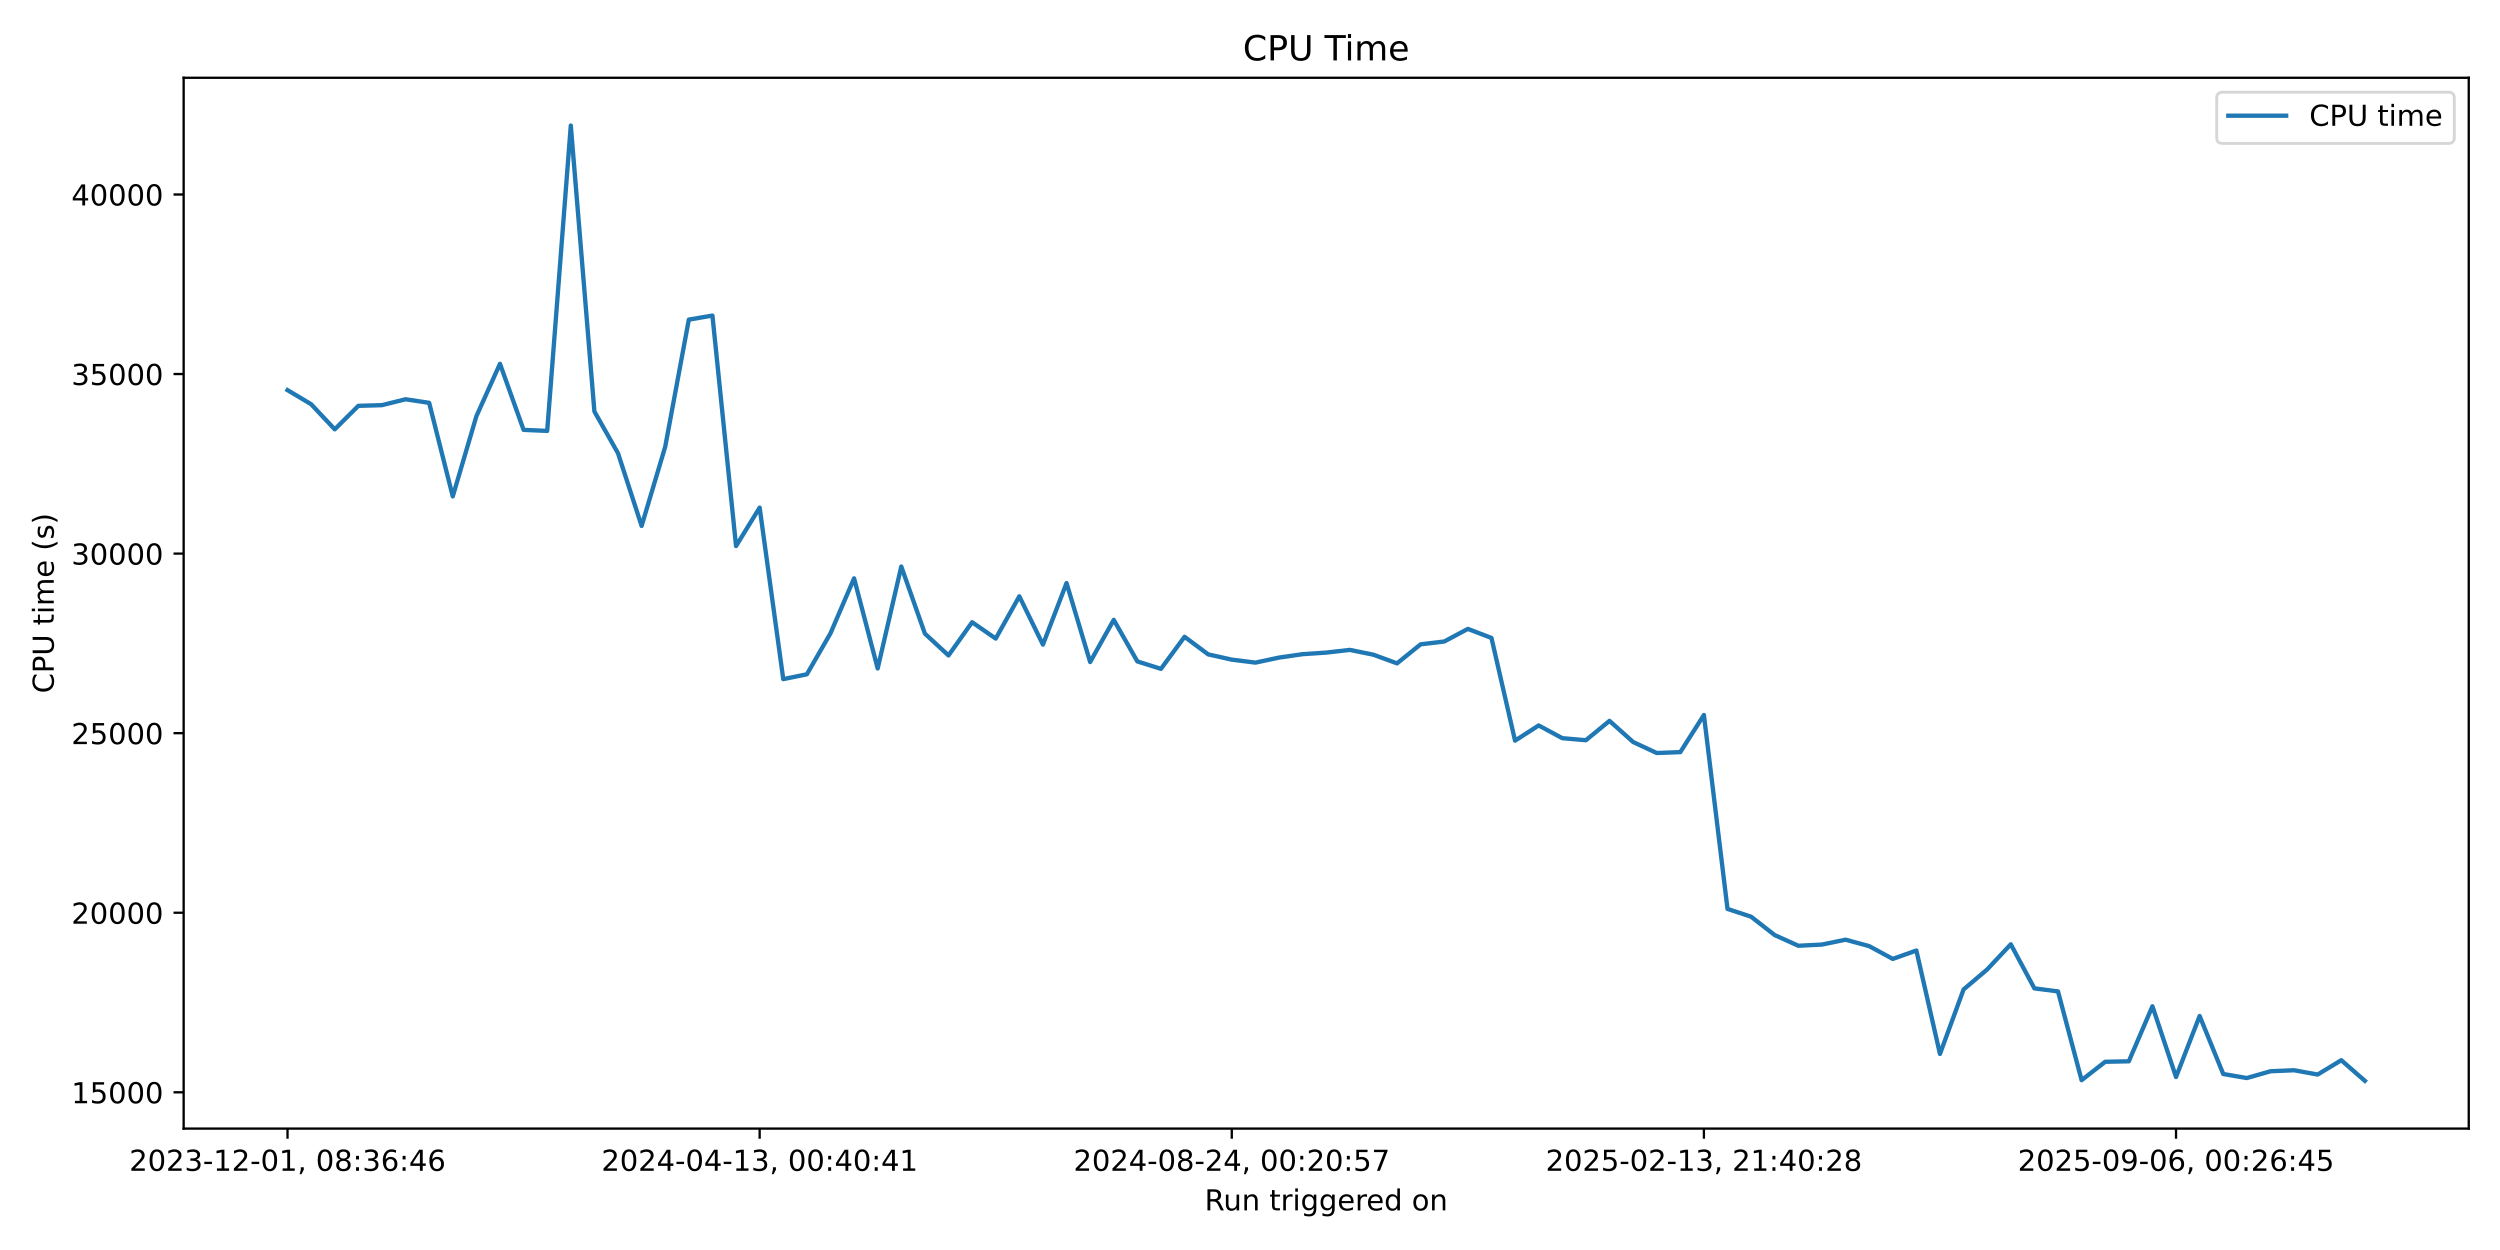
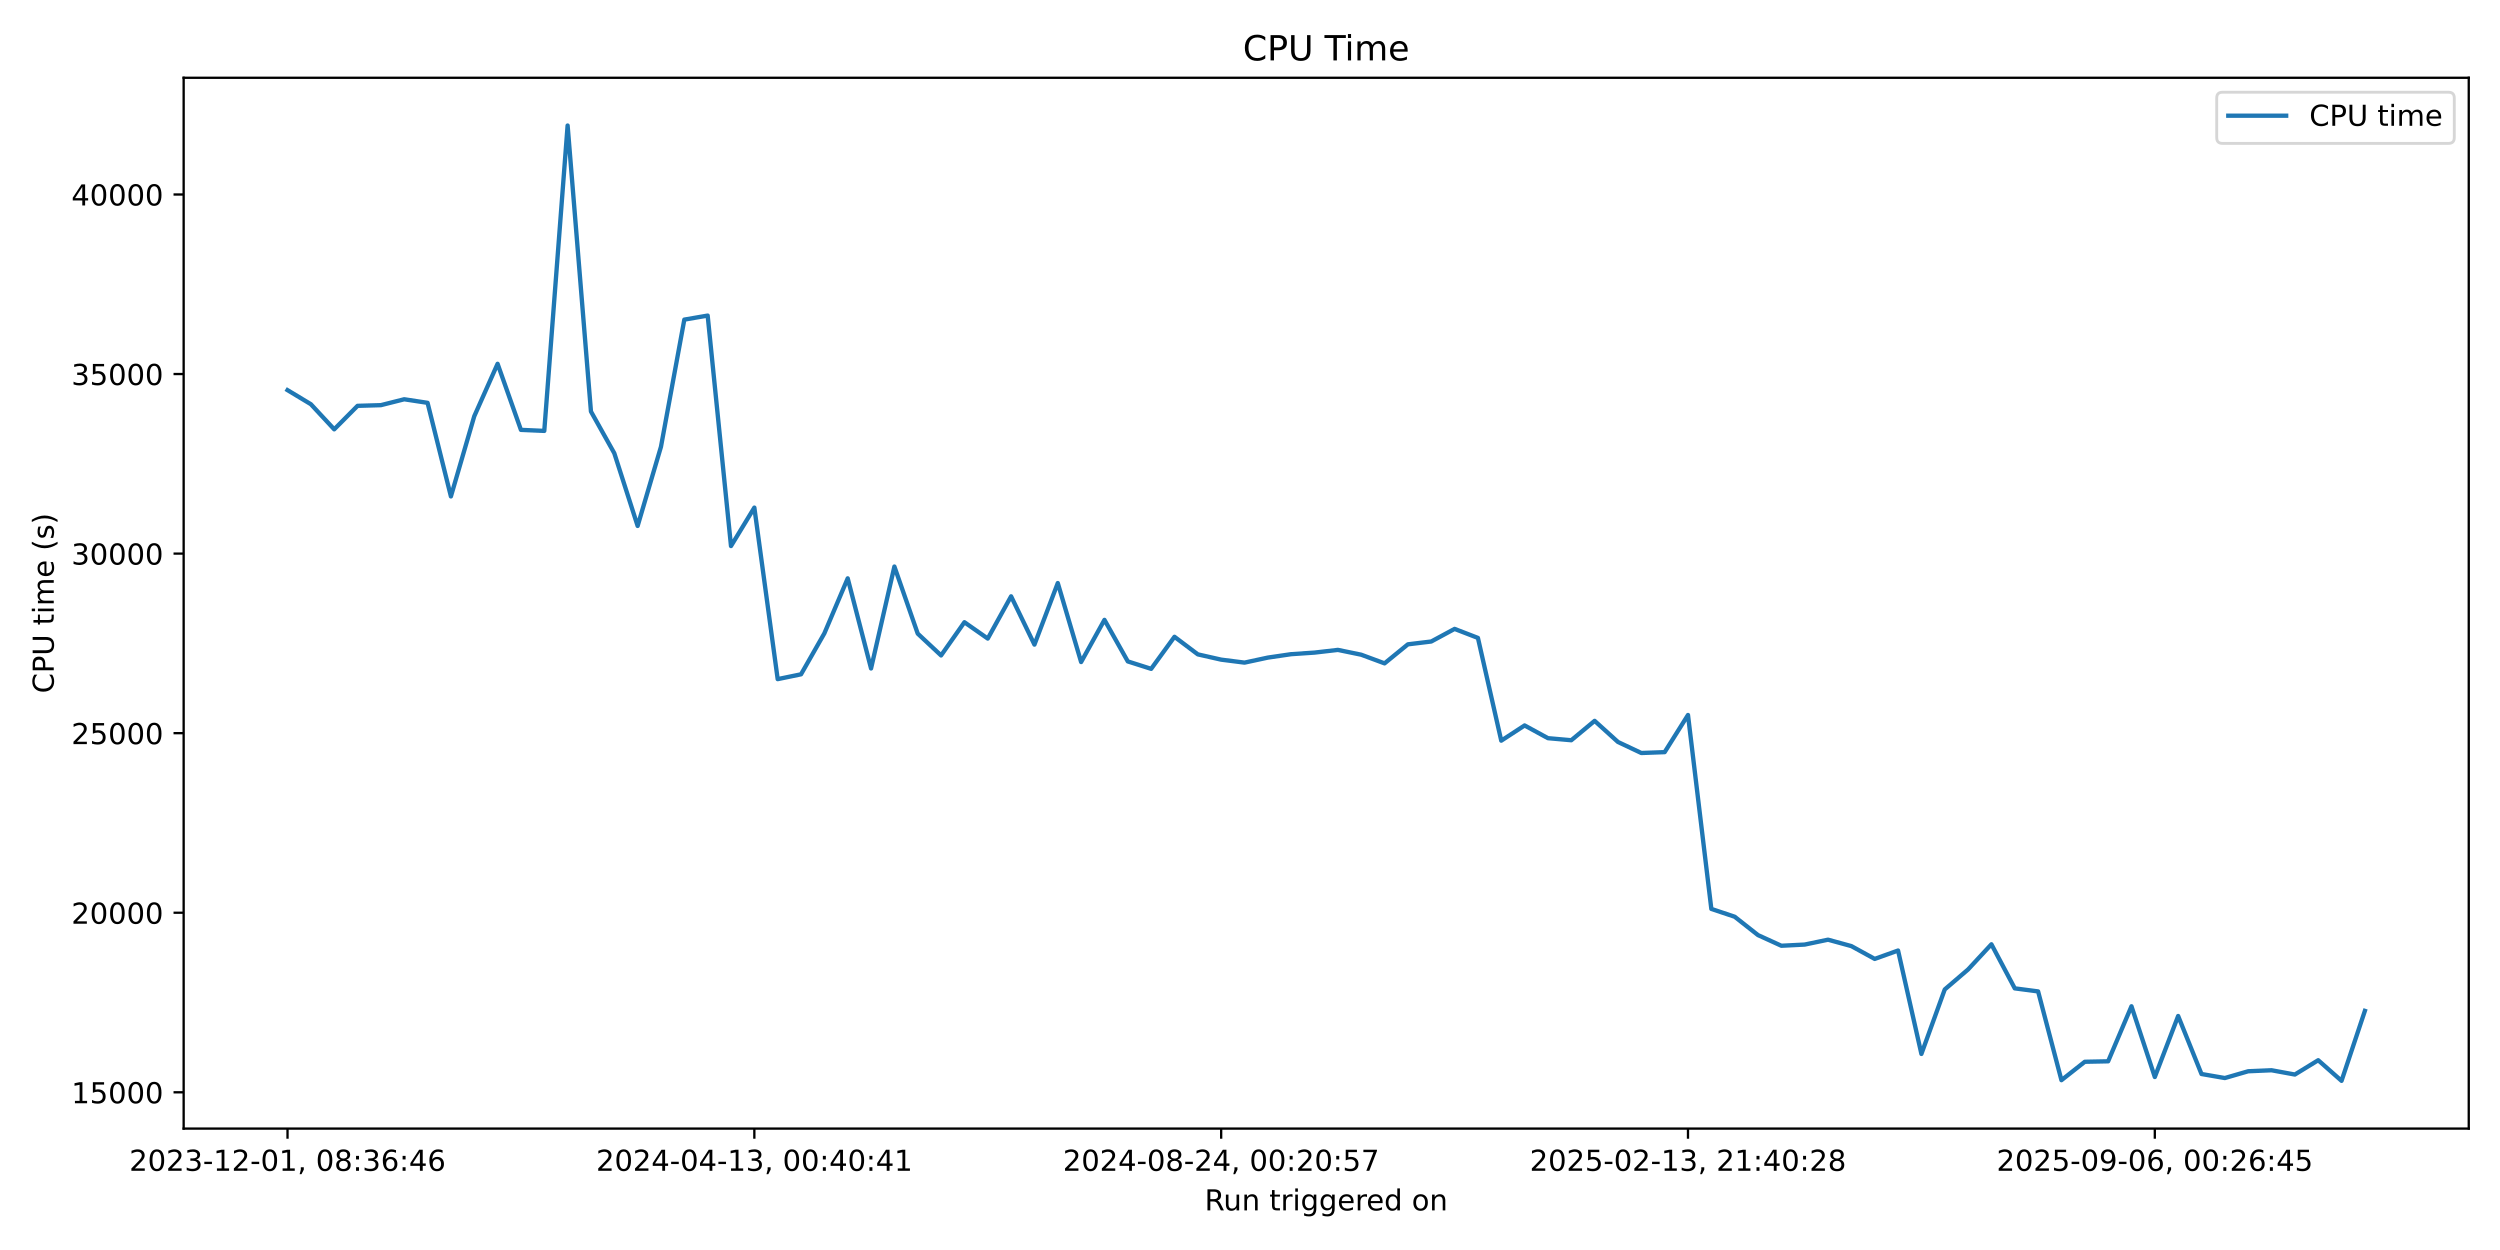
<svg xmlns="http://www.w3.org/2000/svg" xmlns:xlink="http://www.w3.org/1999/xlink" width="864pt" height="432pt" viewBox="0 0 864 432" version="1.1">
  <defs>
    <style type="text/css">*{stroke-linejoin: round; stroke-linecap: butt}</style>
  </defs>
  <g id="figure_1">
    <g id="patch_1">
      <path d="M 0 432  L 864 432  L 864 0  L 0 0  z " style="fill: #ffffff" />
    </g>
    <g id="axes_1">
      <g id="patch_2">
        <path d="M 63.47 390.04  L 853.2 390.04  L 853.2 26.88  L 63.47 26.88  z " style="fill: #ffffff" />
      </g>
      <g id="matplotlib.axis_1">
        <g id="xtick_1">
          <g id="line2d_1">
            <defs>
-               <path id="ma0b9844ca5" d="M 0 0  L 0 3.5  " style="stroke: #000000; stroke-width: 0.8" />
+               <path id="mba65367dc1" d="M 0 0  L 0 3.5  " style="stroke: #000000; stroke-width: 0.8" />
            </defs>
            <g>
-               <use xlink:href="#ma0b9844ca5" x="99.367" y="390.04" style="stroke: #000000; stroke-width: 0.8" />
+               <use xlink:href="#mba65367dc1" x="99.367" y="390.04" style="stroke: #000000; stroke-width: 0.8" />
            </g>
          </g>
          <g id="text_1">
            <g transform="translate(44.67463 404.6384) scale(0.1 -0.1)">
              <defs>
                <path id="DejaVuSans-32" d="M 1228 531  L 3431 531  L 3431 0  L 469 0  L 469 531  Q 828 903 1448 1529  Q 2069 2156 2228 2338  Q 2531 2678 2651 2914  Q 2772 3150 2772 3378  Q 2772 3750 2511 3984  Q 2250 4219 1831 4219  Q 1534 4219 1204 4116  Q 875 4013 500 3803  L 500 4441  Q 881 4594 1212 4672  Q 1544 4750 1819 4750  Q 2544 4750 2975 4387  Q 3406 4025 3406 3419  Q 3406 3131 3298 2873  Q 3191 2616 2906 2266  Q 2828 2175 2409 1742  Q 1991 1309 1228 531  z " transform="scale(0.015625)" />
                <path id="DejaVuSans-30" d="M 2034 4250  Q 1547 4250 1301 3770  Q 1056 3291 1056 2328  Q 1056 1369 1301 889  Q 1547 409 2034 409  Q 2525 409 2770 889  Q 3016 1369 3016 2328  Q 3016 3291 2770 3770  Q 2525 4250 2034 4250  z M 2034 4750  Q 2819 4750 3233 4129  Q 3647 3509 3647 2328  Q 3647 1150 3233 529  Q 2819 -91 2034 -91  Q 1250 -91 836 529  Q 422 1150 422 2328  Q 422 3509 836 4129  Q 1250 4750 2034 4750  z " transform="scale(0.015625)" />
                <path id="DejaVuSans-33" d="M 2597 2516  Q 3050 2419 3304 2112  Q 3559 1806 3559 1356  Q 3559 666 3084 287  Q 2609 -91 1734 -91  Q 1441 -91 1130 -33  Q 819 25 488 141  L 488 750  Q 750 597 1062 519  Q 1375 441 1716 441  Q 2309 441 2620 675  Q 2931 909 2931 1356  Q 2931 1769 2642 2001  Q 2353 2234 1838 2234  L 1294 2234  L 1294 2753  L 1863 2753  Q 2328 2753 2575 2939  Q 2822 3125 2822 3475  Q 2822 3834 2567 4026  Q 2313 4219 1838 4219  Q 1578 4219 1281 4162  Q 984 4106 628 3988  L 628 4550  Q 988 4650 1302 4700  Q 1616 4750 1894 4750  Q 2613 4750 3031 4423  Q 3450 4097 3450 3541  Q 3450 3153 3228 2886  Q 3006 2619 2597 2516  z " transform="scale(0.015625)" />
                <path id="DejaVuSans-2d" d="M 313 2009  L 1997 2009  L 1997 1497  L 313 1497  L 313 2009  z " transform="scale(0.015625)" />
                <path id="DejaVuSans-31" d="M 794 531  L 1825 531  L 1825 4091  L 703 3866  L 703 4441  L 1819 4666  L 2450 4666  L 2450 531  L 3481 531  L 3481 0  L 794 0  L 794 531  z " transform="scale(0.015625)" />
                <path id="DejaVuSans-2c" d="M 750 794  L 1409 794  L 1409 256  L 897 -744  L 494 -744  L 750 256  L 750 794  z " transform="scale(0.015625)" />
                <path id="DejaVuSans-20" transform="scale(0.015625)" />
                <path id="DejaVuSans-38" d="M 2034 2216  Q 1584 2216 1326 1975  Q 1069 1734 1069 1313  Q 1069 891 1326 650  Q 1584 409 2034 409  Q 2484 409 2743 651  Q 3003 894 3003 1313  Q 3003 1734 2745 1975  Q 2488 2216 2034 2216  z M 1403 2484  Q 997 2584 770 2862  Q 544 3141 544 3541  Q 544 4100 942 4425  Q 1341 4750 2034 4750  Q 2731 4750 3128 4425  Q 3525 4100 3525 3541  Q 3525 3141 3298 2862  Q 3072 2584 2669 2484  Q 3125 2378 3379 2068  Q 3634 1759 3634 1313  Q 3634 634 3220 271  Q 2806 -91 2034 -91  Q 1263 -91 848 271  Q 434 634 434 1313  Q 434 1759 690 2068  Q 947 2378 1403 2484  z M 1172 3481  Q 1172 3119 1398 2916  Q 1625 2713 2034 2713  Q 2441 2713 2670 2916  Q 2900 3119 2900 3481  Q 2900 3844 2670 4047  Q 2441 4250 2034 4250  Q 1625 4250 1398 4047  Q 1172 3844 1172 3481  z " transform="scale(0.015625)" />
                <path id="DejaVuSans-3a" d="M 750 794  L 1409 794  L 1409 0  L 750 0  L 750 794  z M 750 3309  L 1409 3309  L 1409 2516  L 750 2516  L 750 3309  z " transform="scale(0.015625)" />
                <path id="DejaVuSans-36" d="M 2113 2584  Q 1688 2584 1439 2293  Q 1191 2003 1191 1497  Q 1191 994 1439 701  Q 1688 409 2113 409  Q 2538 409 2786 701  Q 3034 994 3034 1497  Q 3034 2003 2786 2293  Q 2538 2584 2113 2584  z M 3366 4563  L 3366 3988  Q 3128 4100 2886 4159  Q 2644 4219 2406 4219  Q 1781 4219 1451 3797  Q 1122 3375 1075 2522  Q 1259 2794 1537 2939  Q 1816 3084 2150 3084  Q 2853 3084 3261 2657  Q 3669 2231 3669 1497  Q 3669 778 3244 343  Q 2819 -91 2113 -91  Q 1303 -91 875 529  Q 447 1150 447 2328  Q 447 3434 972 4092  Q 1497 4750 2381 4750  Q 2619 4750 2861 4703  Q 3103 4656 3366 4563  z " transform="scale(0.015625)" />
                <path id="DejaVuSans-34" d="M 2419 4116  L 825 1625  L 2419 1625  L 2419 4116  z M 2253 4666  L 3047 4666  L 3047 1625  L 3713 1625  L 3713 1100  L 3047 1100  L 3047 0  L 2419 0  L 2419 1100  L 313 1100  L 313 1709  L 2253 4666  z " transform="scale(0.015625)" />
              </defs>
              <use xlink:href="#DejaVuSans-32" />
              <use xlink:href="#DejaVuSans-30" transform="translate(63.62305 0)" />
              <use xlink:href="#DejaVuSans-32" transform="translate(127.2461 0)" />
              <use xlink:href="#DejaVuSans-33" transform="translate(190.8691 0)" />
              <use xlink:href="#DejaVuSans-2d" transform="translate(254.4922 0)" />
              <use xlink:href="#DejaVuSans-31" transform="translate(290.5762 0)" />
              <use xlink:href="#DejaVuSans-32" transform="translate(354.1992 0)" />
              <use xlink:href="#DejaVuSans-2d" transform="translate(417.8223 0)" />
              <use xlink:href="#DejaVuSans-30" transform="translate(453.9062 0)" />
              <use xlink:href="#DejaVuSans-31" transform="translate(517.5293 0)" />
              <use xlink:href="#DejaVuSans-2c" transform="translate(581.1523 0)" />
              <use xlink:href="#DejaVuSans-20" transform="translate(612.9395 0)" />
              <use xlink:href="#DejaVuSans-30" transform="translate(644.7266 0)" />
              <use xlink:href="#DejaVuSans-38" transform="translate(708.3496 0)" />
              <use xlink:href="#DejaVuSans-3a" transform="translate(771.9727 0)" />
              <use xlink:href="#DejaVuSans-33" transform="translate(805.6641 0)" />
              <use xlink:href="#DejaVuSans-36" transform="translate(869.2871 0)" />
              <use xlink:href="#DejaVuSans-3a" transform="translate(932.9102 0)" />
              <use xlink:href="#DejaVuSans-34" transform="translate(966.6016 0)" />
              <use xlink:href="#DejaVuSans-36" transform="translate(1030.225 0)" />
            </g>
          </g>
        </g>
        <g id="xtick_2">
          <g id="line2d_2">
            <g>
-               <use xlink:href="#ma0b9844ca5" x="262.534" y="390.04" style="stroke: #000000; stroke-width: 0.8" />
+               <use xlink:href="#mba65367dc1" x="260.701" y="390.04" style="stroke: #000000; stroke-width: 0.8" />
            </g>
          </g>
          <g id="text_2">
-             <g transform="translate(207.842 404.6384) scale(0.1 -0.1)">
+             <g transform="translate(206.0086 404.6384) scale(0.1 -0.1)">
              <use xlink:href="#DejaVuSans-32" />
              <use xlink:href="#DejaVuSans-30" transform="translate(63.62305 0)" />
              <use xlink:href="#DejaVuSans-32" transform="translate(127.2461 0)" />
              <use xlink:href="#DejaVuSans-34" transform="translate(190.8691 0)" />
              <use xlink:href="#DejaVuSans-2d" transform="translate(254.4922 0)" />
              <use xlink:href="#DejaVuSans-30" transform="translate(290.5762 0)" />
              <use xlink:href="#DejaVuSans-34" transform="translate(354.1992 0)" />
              <use xlink:href="#DejaVuSans-2d" transform="translate(417.8223 0)" />
              <use xlink:href="#DejaVuSans-31" transform="translate(453.9062 0)" />
              <use xlink:href="#DejaVuSans-33" transform="translate(517.5293 0)" />
              <use xlink:href="#DejaVuSans-2c" transform="translate(581.1523 0)" />
              <use xlink:href="#DejaVuSans-20" transform="translate(612.9395 0)" />
              <use xlink:href="#DejaVuSans-30" transform="translate(644.7266 0)" />
              <use xlink:href="#DejaVuSans-30" transform="translate(708.3496 0)" />
              <use xlink:href="#DejaVuSans-3a" transform="translate(771.9727 0)" />
              <use xlink:href="#DejaVuSans-34" transform="translate(805.6641 0)" />
              <use xlink:href="#DejaVuSans-30" transform="translate(869.2871 0)" />
              <use xlink:href="#DejaVuSans-3a" transform="translate(932.9102 0)" />
              <use xlink:href="#DejaVuSans-34" transform="translate(966.6016 0)" />
              <use xlink:href="#DejaVuSans-31" transform="translate(1030.225 0)" />
            </g>
          </g>
        </g>
        <g id="xtick_3">
          <g id="line2d_3">
            <g>
-               <use xlink:href="#ma0b9844ca5" x="425.702" y="390.04" style="stroke: #000000; stroke-width: 0.8" />
+               <use xlink:href="#mba65367dc1" x="422.035" y="390.04" style="stroke: #000000; stroke-width: 0.8" />
            </g>
          </g>
          <g id="text_3">
-             <g transform="translate(371.0093 404.6384) scale(0.1 -0.1)">
+             <g transform="translate(367.3427 404.6384) scale(0.1 -0.1)">
              <defs>
                <path id="DejaVuSans-35" d="M 691 4666  L 3169 4666  L 3169 4134  L 1269 4134  L 1269 2991  Q 1406 3038 1543 3061  Q 1681 3084 1819 3084  Q 2600 3084 3056 2656  Q 3513 2228 3513 1497  Q 3513 744 3044 326  Q 2575 -91 1722 -91  Q 1428 -91 1123 -41  Q 819 9 494 109  L 494 744  Q 775 591 1075 516  Q 1375 441 1709 441  Q 2250 441 2565 725  Q 2881 1009 2881 1497  Q 2881 1984 2565 2268  Q 2250 2553 1709 2553  Q 1456 2553 1204 2497  Q 953 2441 691 2322  L 691 4666  z " transform="scale(0.015625)" />
                <path id="DejaVuSans-37" d="M 525 4666  L 3525 4666  L 3525 4397  L 1831 0  L 1172 0  L 2766 4134  L 525 4134  L 525 4666  z " transform="scale(0.015625)" />
              </defs>
              <use xlink:href="#DejaVuSans-32" />
              <use xlink:href="#DejaVuSans-30" transform="translate(63.62305 0)" />
              <use xlink:href="#DejaVuSans-32" transform="translate(127.2461 0)" />
              <use xlink:href="#DejaVuSans-34" transform="translate(190.8691 0)" />
              <use xlink:href="#DejaVuSans-2d" transform="translate(254.4922 0)" />
              <use xlink:href="#DejaVuSans-30" transform="translate(290.5762 0)" />
              <use xlink:href="#DejaVuSans-38" transform="translate(354.1992 0)" />
              <use xlink:href="#DejaVuSans-2d" transform="translate(417.8223 0)" />
              <use xlink:href="#DejaVuSans-32" transform="translate(453.9062 0)" />
              <use xlink:href="#DejaVuSans-34" transform="translate(517.5293 0)" />
              <use xlink:href="#DejaVuSans-2c" transform="translate(581.1523 0)" />
              <use xlink:href="#DejaVuSans-20" transform="translate(612.9395 0)" />
              <use xlink:href="#DejaVuSans-30" transform="translate(644.7266 0)" />
              <use xlink:href="#DejaVuSans-30" transform="translate(708.3496 0)" />
              <use xlink:href="#DejaVuSans-3a" transform="translate(771.9727 0)" />
              <use xlink:href="#DejaVuSans-32" transform="translate(805.6641 0)" />
              <use xlink:href="#DejaVuSans-30" transform="translate(869.2871 0)" />
              <use xlink:href="#DejaVuSans-3a" transform="translate(932.9102 0)" />
              <use xlink:href="#DejaVuSans-35" transform="translate(966.6016 0)" />
              <use xlink:href="#DejaVuSans-37" transform="translate(1030.225 0)" />
            </g>
          </g>
        </g>
        <g id="xtick_4">
          <g id="line2d_4">
            <g>
-               <use xlink:href="#ma0b9844ca5" x="588.869" y="390.04" style="stroke: #000000; stroke-width: 0.8" />
+               <use xlink:href="#mba65367dc1" x="583.369" y="390.04" style="stroke: #000000; stroke-width: 0.8" />
            </g>
          </g>
          <g id="text_4">
-             <g transform="translate(534.1767 404.6384) scale(0.1 -0.1)">
+             <g transform="translate(528.6767 404.6384) scale(0.1 -0.1)">
              <use xlink:href="#DejaVuSans-32" />
              <use xlink:href="#DejaVuSans-30" transform="translate(63.62305 0)" />
              <use xlink:href="#DejaVuSans-32" transform="translate(127.2461 0)" />
              <use xlink:href="#DejaVuSans-35" transform="translate(190.8691 0)" />
              <use xlink:href="#DejaVuSans-2d" transform="translate(254.4922 0)" />
              <use xlink:href="#DejaVuSans-30" transform="translate(290.5762 0)" />
              <use xlink:href="#DejaVuSans-32" transform="translate(354.1992 0)" />
              <use xlink:href="#DejaVuSans-2d" transform="translate(417.8223 0)" />
              <use xlink:href="#DejaVuSans-31" transform="translate(453.9062 0)" />
              <use xlink:href="#DejaVuSans-33" transform="translate(517.5293 0)" />
              <use xlink:href="#DejaVuSans-2c" transform="translate(581.1523 0)" />
              <use xlink:href="#DejaVuSans-20" transform="translate(612.9395 0)" />
              <use xlink:href="#DejaVuSans-32" transform="translate(644.7266 0)" />
              <use xlink:href="#DejaVuSans-31" transform="translate(708.3496 0)" />
              <use xlink:href="#DejaVuSans-3a" transform="translate(771.9727 0)" />
              <use xlink:href="#DejaVuSans-34" transform="translate(805.6641 0)" />
              <use xlink:href="#DejaVuSans-30" transform="translate(869.2871 0)" />
              <use xlink:href="#DejaVuSans-3a" transform="translate(932.9102 0)" />
              <use xlink:href="#DejaVuSans-32" transform="translate(966.6016 0)" />
              <use xlink:href="#DejaVuSans-38" transform="translate(1030.225 0)" />
            </g>
          </g>
        </g>
        <g id="xtick_5">
          <g id="line2d_5">
            <g>
-               <use xlink:href="#ma0b9844ca5" x="752.036" y="390.04" style="stroke: #000000; stroke-width: 0.8" />
+               <use xlink:href="#mba65367dc1" x="744.703" y="390.04" style="stroke: #000000; stroke-width: 0.8" />
            </g>
          </g>
          <g id="text_5">
-             <g transform="translate(697.3441 404.6384) scale(0.1 -0.1)">
+             <g transform="translate(690.0107 404.6384) scale(0.1 -0.1)">
              <defs>
                <path id="DejaVuSans-39" d="M 703 97  L 703 672  Q 941 559 1184 500  Q 1428 441 1663 441  Q 2288 441 2617 861  Q 2947 1281 2994 2138  Q 2813 1869 2534 1725  Q 2256 1581 1919 1581  Q 1219 1581 811 2004  Q 403 2428 403 3163  Q 403 3881 828 4315  Q 1253 4750 1959 4750  Q 2769 4750 3195 4129  Q 3622 3509 3622 2328  Q 3622 1225 3098 567  Q 2575 -91 1691 -91  Q 1453 -91 1209 -44  Q 966 3 703 97  z M 1959 2075  Q 2384 2075 2632 2365  Q 2881 2656 2881 3163  Q 2881 3666 2632 3958  Q 2384 4250 1959 4250  Q 1534 4250 1286 3958  Q 1038 3666 1038 3163  Q 1038 2656 1286 2365  Q 1534 2075 1959 2075  z " transform="scale(0.015625)" />
              </defs>
              <use xlink:href="#DejaVuSans-32" />
              <use xlink:href="#DejaVuSans-30" transform="translate(63.62305 0)" />
              <use xlink:href="#DejaVuSans-32" transform="translate(127.2461 0)" />
              <use xlink:href="#DejaVuSans-35" transform="translate(190.8691 0)" />
              <use xlink:href="#DejaVuSans-2d" transform="translate(254.4922 0)" />
              <use xlink:href="#DejaVuSans-30" transform="translate(290.5762 0)" />
              <use xlink:href="#DejaVuSans-39" transform="translate(354.1992 0)" />
              <use xlink:href="#DejaVuSans-2d" transform="translate(417.8223 0)" />
              <use xlink:href="#DejaVuSans-30" transform="translate(453.9062 0)" />
              <use xlink:href="#DejaVuSans-36" transform="translate(517.5293 0)" />
              <use xlink:href="#DejaVuSans-2c" transform="translate(581.1523 0)" />
              <use xlink:href="#DejaVuSans-20" transform="translate(612.9395 0)" />
              <use xlink:href="#DejaVuSans-30" transform="translate(644.7266 0)" />
              <use xlink:href="#DejaVuSans-30" transform="translate(708.3496 0)" />
              <use xlink:href="#DejaVuSans-3a" transform="translate(771.9727 0)" />
              <use xlink:href="#DejaVuSans-32" transform="translate(805.6641 0)" />
              <use xlink:href="#DejaVuSans-36" transform="translate(869.2871 0)" />
              <use xlink:href="#DejaVuSans-3a" transform="translate(932.9102 0)" />
              <use xlink:href="#DejaVuSans-34" transform="translate(966.6016 0)" />
              <use xlink:href="#DejaVuSans-35" transform="translate(1030.225 0)" />
            </g>
          </g>
        </g>
        <g id="text_6">
          <g transform="translate(416.3186 418.3166) scale(0.1 -0.1)">
            <defs>
              <path id="DejaVuSans-52" d="M 2841 2188  Q 3044 2119 3236 1894  Q 3428 1669 3622 1275  L 4263 0  L 3584 0  L 2988 1197  Q 2756 1666 2539 1819  Q 2322 1972 1947 1972  L 1259 1972  L 1259 0  L 628 0  L 628 4666  L 2053 4666  Q 2853 4666 3247 4331  Q 3641 3997 3641 3322  Q 3641 2881 3436 2590  Q 3231 2300 2841 2188  z M 1259 4147  L 1259 2491  L 2053 2491  Q 2509 2491 2742 2702  Q 2975 2913 2975 3322  Q 2975 3731 2742 3939  Q 2509 4147 2053 4147  L 1259 4147  z " transform="scale(0.015625)" />
              <path id="DejaVuSans-75" d="M 544 1381  L 544 3500  L 1119 3500  L 1119 1403  Q 1119 906 1312 657  Q 1506 409 1894 409  Q 2359 409 2629 706  Q 2900 1003 2900 1516  L 2900 3500  L 3475 3500  L 3475 0  L 2900 0  L 2900 538  Q 2691 219 2414 64  Q 2138 -91 1772 -91  Q 1169 -91 856 284  Q 544 659 544 1381  z M 1991 3584  L 1991 3584  z " transform="scale(0.015625)" />
              <path id="DejaVuSans-6e" d="M 3513 2113  L 3513 0  L 2938 0  L 2938 2094  Q 2938 2591 2744 2837  Q 2550 3084 2163 3084  Q 1697 3084 1428 2787  Q 1159 2491 1159 1978  L 1159 0  L 581 0  L 581 3500  L 1159 3500  L 1159 2956  Q 1366 3272 1645 3428  Q 1925 3584 2291 3584  Q 2894 3584 3203 3211  Q 3513 2838 3513 2113  z " transform="scale(0.015625)" />
              <path id="DejaVuSans-74" d="M 1172 4494  L 1172 3500  L 2356 3500  L 2356 3053  L 1172 3053  L 1172 1153  Q 1172 725 1289 603  Q 1406 481 1766 481  L 2356 481  L 2356 0  L 1766 0  Q 1100 0 847 248  Q 594 497 594 1153  L 594 3053  L 172 3053  L 172 3500  L 594 3500  L 594 4494  L 1172 4494  z " transform="scale(0.015625)" />
              <path id="DejaVuSans-72" d="M 2631 2963  Q 2534 3019 2420 3045  Q 2306 3072 2169 3072  Q 1681 3072 1420 2755  Q 1159 2438 1159 1844  L 1159 0  L 581 0  L 581 3500  L 1159 3500  L 1159 2956  Q 1341 3275 1631 3429  Q 1922 3584 2338 3584  Q 2397 3584 2469 3576  Q 2541 3569 2628 3553  L 2631 2963  z " transform="scale(0.015625)" />
              <path id="DejaVuSans-69" d="M 603 3500  L 1178 3500  L 1178 0  L 603 0  L 603 3500  z M 603 4863  L 1178 4863  L 1178 4134  L 603 4134  L 603 4863  z " transform="scale(0.015625)" />
              <path id="DejaVuSans-67" d="M 2906 1791  Q 2906 2416 2648 2759  Q 2391 3103 1925 3103  Q 1463 3103 1205 2759  Q 947 2416 947 1791  Q 947 1169 1205 825  Q 1463 481 1925 481  Q 2391 481 2648 825  Q 2906 1169 2906 1791  z M 3481 434  Q 3481 -459 3084 -895  Q 2688 -1331 1869 -1331  Q 1566 -1331 1297 -1286  Q 1028 -1241 775 -1147  L 775 -588  Q 1028 -725 1275 -790  Q 1522 -856 1778 -856  Q 2344 -856 2625 -561  Q 2906 -266 2906 331  L 2906 616  Q 2728 306 2450 153  Q 2172 0 1784 0  Q 1141 0 747 490  Q 353 981 353 1791  Q 353 2603 747 3093  Q 1141 3584 1784 3584  Q 2172 3584 2450 3431  Q 2728 3278 2906 2969  L 2906 3500  L 3481 3500  L 3481 434  z " transform="scale(0.015625)" />
              <path id="DejaVuSans-65" d="M 3597 1894  L 3597 1613  L 953 1613  Q 991 1019 1311 708  Q 1631 397 2203 397  Q 2534 397 2845 478  Q 3156 559 3463 722  L 3463 178  Q 3153 47 2828 -22  Q 2503 -91 2169 -91  Q 1331 -91 842 396  Q 353 884 353 1716  Q 353 2575 817 3079  Q 1281 3584 2069 3584  Q 2775 3584 3186 3129  Q 3597 2675 3597 1894  z M 3022 2063  Q 3016 2534 2758 2815  Q 2500 3097 2075 3097  Q 1594 3097 1305 2825  Q 1016 2553 972 2059  L 3022 2063  z " transform="scale(0.015625)" />
              <path id="DejaVuSans-64" d="M 2906 2969  L 2906 4863  L 3481 4863  L 3481 0  L 2906 0  L 2906 525  Q 2725 213 2448 61  Q 2172 -91 1784 -91  Q 1150 -91 751 415  Q 353 922 353 1747  Q 353 2572 751 3078  Q 1150 3584 1784 3584  Q 2172 3584 2448 3432  Q 2725 3281 2906 2969  z M 947 1747  Q 947 1113 1208 752  Q 1469 391 1925 391  Q 2381 391 2643 752  Q 2906 1113 2906 1747  Q 2906 2381 2643 2742  Q 2381 3103 1925 3103  Q 1469 3103 1208 2742  Q 947 2381 947 1747  z " transform="scale(0.015625)" />
              <path id="DejaVuSans-6f" d="M 1959 3097  Q 1497 3097 1228 2736  Q 959 2375 959 1747  Q 959 1119 1226 758  Q 1494 397 1959 397  Q 2419 397 2687 759  Q 2956 1122 2956 1747  Q 2956 2369 2687 2733  Q 2419 3097 1959 3097  z M 1959 3584  Q 2709 3584 3137 3096  Q 3566 2609 3566 1747  Q 3566 888 3137 398  Q 2709 -91 1959 -91  Q 1206 -91 779 398  Q 353 888 353 1747  Q 353 2609 779 3096  Q 1206 3584 1959 3584  z " transform="scale(0.015625)" />
            </defs>
            <use xlink:href="#DejaVuSans-52" />
            <use xlink:href="#DejaVuSans-75" transform="translate(64.98242 0)" />
            <use xlink:href="#DejaVuSans-6e" transform="translate(128.3613 0)" />
            <use xlink:href="#DejaVuSans-20" transform="translate(191.7402 0)" />
            <use xlink:href="#DejaVuSans-74" transform="translate(223.5273 0)" />
            <use xlink:href="#DejaVuSans-72" transform="translate(262.7363 0)" />
            <use xlink:href="#DejaVuSans-69" transform="translate(303.8496 0)" />
            <use xlink:href="#DejaVuSans-67" transform="translate(331.6328 0)" />
            <use xlink:href="#DejaVuSans-67" transform="translate(395.1094 0)" />
            <use xlink:href="#DejaVuSans-65" transform="translate(458.5859 0)" />
            <use xlink:href="#DejaVuSans-72" transform="translate(520.1094 0)" />
            <use xlink:href="#DejaVuSans-65" transform="translate(558.9727 0)" />
            <use xlink:href="#DejaVuSans-64" transform="translate(620.4961 0)" />
            <use xlink:href="#DejaVuSans-20" transform="translate(683.9727 0)" />
            <use xlink:href="#DejaVuSans-6f" transform="translate(715.7598 0)" />
            <use xlink:href="#DejaVuSans-6e" transform="translate(776.9414 0)" />
          </g>
        </g>
      </g>
      <g id="matplotlib.axis_2">
        <g id="ytick_1">
          <g id="line2d_6">
            <defs>
-               <path id="m3177f6d48d" d="M 0 0  L -3.5 0  " style="stroke: #000000; stroke-width: 0.8" />
+               <path id="m76e8ebe261" d="M 0 0  L -3.5 0  " style="stroke: #000000; stroke-width: 0.8" />
            </defs>
            <g>
-               <use xlink:href="#m3177f6d48d" x="63.47" y="377.497" style="stroke: #000000; stroke-width: 0.8" />
+               <use xlink:href="#m76e8ebe261" x="63.47" y="377.497" style="stroke: #000000; stroke-width: 0.8" />
            </g>
          </g>
          <g id="text_7">
            <g transform="translate(24.6575 381.2958) scale(0.1 -0.1)">
              <use xlink:href="#DejaVuSans-31" />
              <use xlink:href="#DejaVuSans-35" transform="translate(63.62305 0)" />
              <use xlink:href="#DejaVuSans-30" transform="translate(127.2461 0)" />
              <use xlink:href="#DejaVuSans-30" transform="translate(190.8691 0)" />
              <use xlink:href="#DejaVuSans-30" transform="translate(254.4922 0)" />
            </g>
          </g>
        </g>
        <g id="ytick_2">
          <g id="line2d_7">
            <g>
-               <use xlink:href="#m3177f6d48d" x="63.47" y="315.44" style="stroke: #000000; stroke-width: 0.8" />
+               <use xlink:href="#m76e8ebe261" x="63.47" y="315.44" style="stroke: #000000; stroke-width: 0.8" />
            </g>
          </g>
          <g id="text_8">
            <g transform="translate(24.6575 319.2388) scale(0.1 -0.1)">
              <use xlink:href="#DejaVuSans-32" />
              <use xlink:href="#DejaVuSans-30" transform="translate(63.62305 0)" />
              <use xlink:href="#DejaVuSans-30" transform="translate(127.2461 0)" />
              <use xlink:href="#DejaVuSans-30" transform="translate(190.8691 0)" />
              <use xlink:href="#DejaVuSans-30" transform="translate(254.4922 0)" />
            </g>
          </g>
        </g>
        <g id="ytick_3">
          <g id="line2d_8">
            <g>
-               <use xlink:href="#m3177f6d48d" x="63.47" y="253.383" style="stroke: #000000; stroke-width: 0.8" />
+               <use xlink:href="#m76e8ebe261" x="63.47" y="253.383" style="stroke: #000000; stroke-width: 0.8" />
            </g>
          </g>
          <g id="text_9">
            <g transform="translate(24.6575 257.1818) scale(0.1 -0.1)">
              <use xlink:href="#DejaVuSans-32" />
              <use xlink:href="#DejaVuSans-35" transform="translate(63.62305 0)" />
              <use xlink:href="#DejaVuSans-30" transform="translate(127.2461 0)" />
              <use xlink:href="#DejaVuSans-30" transform="translate(190.8691 0)" />
              <use xlink:href="#DejaVuSans-30" transform="translate(254.4922 0)" />
            </g>
          </g>
        </g>
        <g id="ytick_4">
          <g id="line2d_9">
            <g>
-               <use xlink:href="#m3177f6d48d" x="63.47" y="191.326" style="stroke: #000000; stroke-width: 0.8" />
+               <use xlink:href="#m76e8ebe261" x="63.47" y="191.326" style="stroke: #000000; stroke-width: 0.8" />
            </g>
          </g>
          <g id="text_10">
            <g transform="translate(24.6575 195.1248) scale(0.1 -0.1)">
              <use xlink:href="#DejaVuSans-33" />
              <use xlink:href="#DejaVuSans-30" transform="translate(63.62305 0)" />
              <use xlink:href="#DejaVuSans-30" transform="translate(127.2461 0)" />
              <use xlink:href="#DejaVuSans-30" transform="translate(190.8691 0)" />
              <use xlink:href="#DejaVuSans-30" transform="translate(254.4922 0)" />
            </g>
          </g>
        </g>
        <g id="ytick_5">
          <g id="line2d_10">
            <g>
-               <use xlink:href="#m3177f6d48d" x="63.47" y="129.269" style="stroke: #000000; stroke-width: 0.8" />
+               <use xlink:href="#m76e8ebe261" x="63.47" y="129.269" style="stroke: #000000; stroke-width: 0.8" />
            </g>
          </g>
          <g id="text_11">
            <g transform="translate(24.6575 133.0678) scale(0.1 -0.1)">
              <use xlink:href="#DejaVuSans-33" />
              <use xlink:href="#DejaVuSans-35" transform="translate(63.62305 0)" />
              <use xlink:href="#DejaVuSans-30" transform="translate(127.2461 0)" />
              <use xlink:href="#DejaVuSans-30" transform="translate(190.8691 0)" />
              <use xlink:href="#DejaVuSans-30" transform="translate(254.4922 0)" />
            </g>
          </g>
        </g>
        <g id="ytick_6">
          <g id="line2d_11">
            <g>
-               <use xlink:href="#m3177f6d48d" x="63.47" y="67.212" style="stroke: #000000; stroke-width: 0.8" />
+               <use xlink:href="#m76e8ebe261" x="63.47" y="67.212" style="stroke: #000000; stroke-width: 0.8" />
            </g>
          </g>
          <g id="text_12">
            <g transform="translate(24.6575 71.01074) scale(0.1 -0.1)">
              <use xlink:href="#DejaVuSans-34" />
              <use xlink:href="#DejaVuSans-30" transform="translate(63.62305 0)" />
              <use xlink:href="#DejaVuSans-30" transform="translate(127.2461 0)" />
              <use xlink:href="#DejaVuSans-30" transform="translate(190.8691 0)" />
              <use xlink:href="#DejaVuSans-30" transform="translate(254.4922 0)" />
            </g>
          </g>
        </g>
        <g id="text_13">
          <g transform="translate(18.57781 239.6061) rotate(-90) scale(0.1 -0.1)">
            <defs>
              <path id="DejaVuSans-43" d="M 4122 4306  L 4122 3641  Q 3803 3938 3442 4084  Q 3081 4231 2675 4231  Q 1875 4231 1450 3742  Q 1025 3253 1025 2328  Q 1025 1406 1450 917  Q 1875 428 2675 428  Q 3081 428 3442 575  Q 3803 722 4122 1019  L 4122 359  Q 3791 134 3420 21  Q 3050 -91 2638 -91  Q 1578 -91 968 557  Q 359 1206 359 2328  Q 359 3453 968 4101  Q 1578 4750 2638 4750  Q 3056 4750 3426 4639  Q 3797 4528 4122 4306  z " transform="scale(0.015625)" />
              <path id="DejaVuSans-50" d="M 1259 4147  L 1259 2394  L 2053 2394  Q 2494 2394 2734 2622  Q 2975 2850 2975 3272  Q 2975 3691 2734 3919  Q 2494 4147 2053 4147  L 1259 4147  z M 628 4666  L 2053 4666  Q 2838 4666 3239 4311  Q 3641 3956 3641 3272  Q 3641 2581 3239 2228  Q 2838 1875 2053 1875  L 1259 1875  L 1259 0  L 628 0  L 628 4666  z " transform="scale(0.015625)" />
              <path id="DejaVuSans-55" d="M 556 4666  L 1191 4666  L 1191 1831  Q 1191 1081 1462 751  Q 1734 422 2344 422  Q 2950 422 3222 751  Q 3494 1081 3494 1831  L 3494 4666  L 4128 4666  L 4128 1753  Q 4128 841 3676 375  Q 3225 -91 2344 -91  Q 1459 -91 1007 375  Q 556 841 556 1753  L 556 4666  z " transform="scale(0.015625)" />
              <path id="DejaVuSans-6d" d="M 3328 2828  Q 3544 3216 3844 3400  Q 4144 3584 4550 3584  Q 5097 3584 5394 3201  Q 5691 2819 5691 2113  L 5691 0  L 5113 0  L 5113 2094  Q 5113 2597 4934 2840  Q 4756 3084 4391 3084  Q 3944 3084 3684 2787  Q 3425 2491 3425 1978  L 3425 0  L 2847 0  L 2847 2094  Q 2847 2600 2669 2842  Q 2491 3084 2119 3084  Q 1678 3084 1418 2786  Q 1159 2488 1159 1978  L 1159 0  L 581 0  L 581 3500  L 1159 3500  L 1159 2956  Q 1356 3278 1631 3431  Q 1906 3584 2284 3584  Q 2666 3584 2933 3390  Q 3200 3197 3328 2828  z " transform="scale(0.015625)" />
              <path id="DejaVuSans-28" d="M 1984 4856  Q 1566 4138 1362 3434  Q 1159 2731 1159 2009  Q 1159 1288 1364 580  Q 1569 -128 1984 -844  L 1484 -844  Q 1016 -109 783 600  Q 550 1309 550 2009  Q 550 2706 781 3412  Q 1013 4119 1484 4856  L 1984 4856  z " transform="scale(0.015625)" />
              <path id="DejaVuSans-73" d="M 2834 3397  L 2834 2853  Q 2591 2978 2328 3040  Q 2066 3103 1784 3103  Q 1356 3103 1142 2972  Q 928 2841 928 2578  Q 928 2378 1081 2264  Q 1234 2150 1697 2047  L 1894 2003  Q 2506 1872 2764 1633  Q 3022 1394 3022 966  Q 3022 478 2636 193  Q 2250 -91 1575 -91  Q 1294 -91 989 -36  Q 684 19 347 128  L 347 722  Q 666 556 975 473  Q 1284 391 1588 391  Q 1994 391 2212 530  Q 2431 669 2431 922  Q 2431 1156 2273 1281  Q 2116 1406 1581 1522  L 1381 1569  Q 847 1681 609 1914  Q 372 2147 372 2553  Q 372 3047 722 3315  Q 1072 3584 1716 3584  Q 2034 3584 2315 3537  Q 2597 3491 2834 3397  z " transform="scale(0.015625)" />
              <path id="DejaVuSans-29" d="M 513 4856  L 1013 4856  Q 1481 4119 1714 3412  Q 1947 2706 1947 2009  Q 1947 1309 1714 600  Q 1481 -109 1013 -844  L 513 -844  Q 928 -128 1133 580  Q 1338 1288 1338 2009  Q 1338 2731 1133 3434  Q 928 4138 513 4856  z " transform="scale(0.015625)" />
            </defs>
            <use xlink:href="#DejaVuSans-43" />
            <use xlink:href="#DejaVuSans-50" transform="translate(69.82422 0)" />
            <use xlink:href="#DejaVuSans-55" transform="translate(130.127 0)" />
            <use xlink:href="#DejaVuSans-20" transform="translate(203.3203 0)" />
            <use xlink:href="#DejaVuSans-74" transform="translate(235.1074 0)" />
            <use xlink:href="#DejaVuSans-69" transform="translate(274.3164 0)" />
            <use xlink:href="#DejaVuSans-6d" transform="translate(302.0996 0)" />
            <use xlink:href="#DejaVuSans-65" transform="translate(399.5117 0)" />
            <use xlink:href="#DejaVuSans-20" transform="translate(461.0352 0)" />
            <use xlink:href="#DejaVuSans-28" transform="translate(492.8223 0)" />
            <use xlink:href="#DejaVuSans-73" transform="translate(531.8359 0)" />
            <use xlink:href="#DejaVuSans-29" transform="translate(583.9355 0)" />
          </g>
        </g>
      </g>
      <g id="line2d_12">
-         <path d="M 99.367 134.833  L 107.525 139.694  L 115.684 148.374  L 123.842 140.259  L 132 140.022  L 140.159 137.988  L 148.317 139.217  L 156.475 171.558  L 164.634 143.86  L 172.792 125.734  L 180.95 148.562  L 189.109 148.917  L 197.267 43.387  L 205.426 142.207  L 213.584 156.635  L 221.742 181.762  L 229.901 154.384  L 238.059 110.457  L 246.217 109.065  L 254.376 188.71  L 262.534 175.433  L 270.693 234.707  L 278.851 233.04  L 287.009 218.884  L 295.168 199.882  L 303.326 231.02  L 311.484 195.797  L 319.643 218.982  L 327.801 226.518  L 335.959 215.042  L 344.118 220.686  L 352.276 206.09  L 360.435 222.775  L 368.593 201.509  L 376.751 228.797  L 384.91 214.226  L 393.068 228.582  L 401.226 231.154  L 409.385 220.076  L 417.543 226.148  L 425.702 227.974  L 433.86 229  L 442.018 227.266  L 450.177 226.082  L 458.335 225.536  L 466.493 224.604  L 474.652 226.267  L 482.81 229.259  L 490.968 222.678  L 499.127 221.707  L 507.285 217.348  L 515.444 220.462  L 523.602 255.972  L 531.76 250.714  L 539.919 255.114  L 548.077 255.823  L 556.235 249.131  L 564.394 256.428  L 572.552 260.237  L 580.711 259.938  L 588.869 247.102  L 597.027 314.118  L 605.186 316.82  L 613.344 323.173  L 621.502 326.852  L 629.661 326.444  L 637.819 324.756  L 645.977 326.974  L 654.136 331.4  L 662.294 328.503  L 670.453 364.237  L 678.611 341.958  L 686.769 335.042  L 694.928 326.348  L 703.086 341.578  L 711.244 342.633  L 719.403 373.308  L 727.561 366.949  L 735.72 366.783  L 743.878 347.771  L 752.036 372.213  L 760.195 351.131  L 768.353 371.175  L 776.511 372.572  L 784.67 370.228  L 792.828 369.88  L 800.986 371.36  L 809.145 366.411  L 817.303 373.533  " clip-path="url(#p878a014514)" style="fill: none; stroke: #1f77b4; stroke-width: 1.5; stroke-linecap: square" />
+         <path d="M 99.367 134.833  L 107.434 139.694  L 115.5 148.374  L 123.567 140.259  L 131.634 140.022  L 139.7 137.988  L 147.767 139.217  L 155.834 171.558  L 163.9 143.86  L 171.967 125.734  L 180.034 148.562  L 188.101 148.917  L 196.167 43.387  L 204.234 142.207  L 212.301 156.635  L 220.367 181.762  L 228.434 154.384  L 236.501 110.457  L 244.567 109.065  L 252.634 188.71  L 260.701 175.433  L 268.768 234.707  L 276.834 233.04  L 284.901 218.884  L 292.968 199.882  L 301.034 231.02  L 309.101 195.797  L 317.168 218.982  L 325.234 226.518  L 333.301 215.042  L 341.368 220.686  L 349.435 206.09  L 357.501 222.775  L 365.568 201.509  L 373.635 228.797  L 381.701 214.226  L 389.768 228.582  L 397.835 231.154  L 405.901 220.076  L 413.968 226.148  L 422.035 227.974  L 430.102 229  L 438.168 227.266  L 446.235 226.082  L 454.302 225.536  L 462.368 224.604  L 470.435 226.267  L 478.502 229.259  L 486.568 222.678  L 494.635 221.707  L 502.702 217.348  L 510.769 220.462  L 518.835 255.972  L 526.902 250.714  L 534.969 255.114  L 543.035 255.823  L 551.102 249.131  L 559.169 256.428  L 567.235 260.237  L 575.302 259.938  L 583.369 247.102  L 591.436 314.118  L 599.502 316.82  L 607.569 323.173  L 615.636 326.852  L 623.702 326.444  L 631.769 324.756  L 639.836 326.974  L 647.902 331.4  L 655.969 328.503  L 664.036 364.237  L 672.103 341.958  L 680.169 335.042  L 688.236 326.348  L 696.303 341.578  L 704.369 342.633  L 712.436 373.308  L 720.503 366.949  L 728.569 366.783  L 736.636 347.771  L 744.703 372.213  L 752.77 351.131  L 760.836 371.175  L 768.903 372.572  L 776.97 370.228  L 785.036 369.88  L 793.103 371.36  L 801.17 366.411  L 809.236 373.533  L 817.303 349.358  " clip-path="url(#p5ab34ff3f4)" style="fill: none; stroke: #1f77b4; stroke-width: 1.5; stroke-linecap: square" />
      </g>
      <g id="patch_3">
        <path d="M 63.47 390.04  L 63.47 26.88  " style="fill: none; stroke: #000000; stroke-width: 0.8; stroke-linejoin: miter; stroke-linecap: square" />
      </g>
      <g id="patch_4">
        <path d="M 853.2 390.04  L 853.2 26.88  " style="fill: none; stroke: #000000; stroke-width: 0.8; stroke-linejoin: miter; stroke-linecap: square" />
      </g>
      <g id="patch_5">
        <path d="M 63.47 390.04  L 853.2 390.04  " style="fill: none; stroke: #000000; stroke-width: 0.8; stroke-linejoin: miter; stroke-linecap: square" />
      </g>
      <g id="patch_6">
        <path d="M 63.47 26.88  L 853.2 26.88  " style="fill: none; stroke: #000000; stroke-width: 0.8; stroke-linejoin: miter; stroke-linecap: square" />
      </g>
      <g id="text_14">
        <g transform="translate(429.5491 20.88) scale(0.12 -0.12)">
          <defs>
            <path id="DejaVuSans-54" d="M -19 4666  L 3928 4666  L 3928 4134  L 2272 4134  L 2272 0  L 1638 0  L 1638 4134  L -19 4134  L -19 4666  z " transform="scale(0.015625)" />
          </defs>
          <use xlink:href="#DejaVuSans-43" />
          <use xlink:href="#DejaVuSans-50" transform="translate(69.82422 0)" />
          <use xlink:href="#DejaVuSans-55" transform="translate(130.127 0)" />
          <use xlink:href="#DejaVuSans-20" transform="translate(203.3203 0)" />
          <use xlink:href="#DejaVuSans-54" transform="translate(235.1074 0)" />
          <use xlink:href="#DejaVuSans-69" transform="translate(293.0664 0)" />
          <use xlink:href="#DejaVuSans-6d" transform="translate(320.8496 0)" />
          <use xlink:href="#DejaVuSans-65" transform="translate(418.2617 0)" />
        </g>
      </g>
      <g id="legend_1">
        <g id="patch_7">
          <path d="M 768.098 49.558  L 846.2 49.558  Q 848.2 49.558 848.2 47.558  L 848.2 33.88  Q 848.2 31.88 846.2 31.88  L 768.098 31.88  Q 766.098 31.88 766.098 33.88  L 766.098 47.558  Q 766.098 49.558 768.098 49.558  z " style="fill: #ffffff; opacity: 0.8; stroke: #cccccc; stroke-linejoin: miter" />
        </g>
        <g id="line2d_13">
          <path d="M 770.098 39.978  L 780.098 39.978  L 790.098 39.978  " style="fill: none; stroke: #1f77b4; stroke-width: 1.5; stroke-linecap: square" />
        </g>
        <g id="text_15">
          <g transform="translate(798.0984 43.47844) scale(0.1 -0.1)">
            <use xlink:href="#DejaVuSans-43" />
            <use xlink:href="#DejaVuSans-50" transform="translate(69.82422 0)" />
            <use xlink:href="#DejaVuSans-55" transform="translate(130.127 0)" />
            <use xlink:href="#DejaVuSans-20" transform="translate(203.3203 0)" />
            <use xlink:href="#DejaVuSans-74" transform="translate(235.1074 0)" />
            <use xlink:href="#DejaVuSans-69" transform="translate(274.3164 0)" />
            <use xlink:href="#DejaVuSans-6d" transform="translate(302.0996 0)" />
            <use xlink:href="#DejaVuSans-65" transform="translate(399.5117 0)" />
          </g>
        </g>
      </g>
    </g>
  </g>
  <defs>
-     <clipPath id="p878a014514">
+     <clipPath id="p5ab34ff3f4">
      <rect x="63.47" y="26.88" width="789.73" height="363.16" />
    </clipPath>
  </defs>
</svg>
